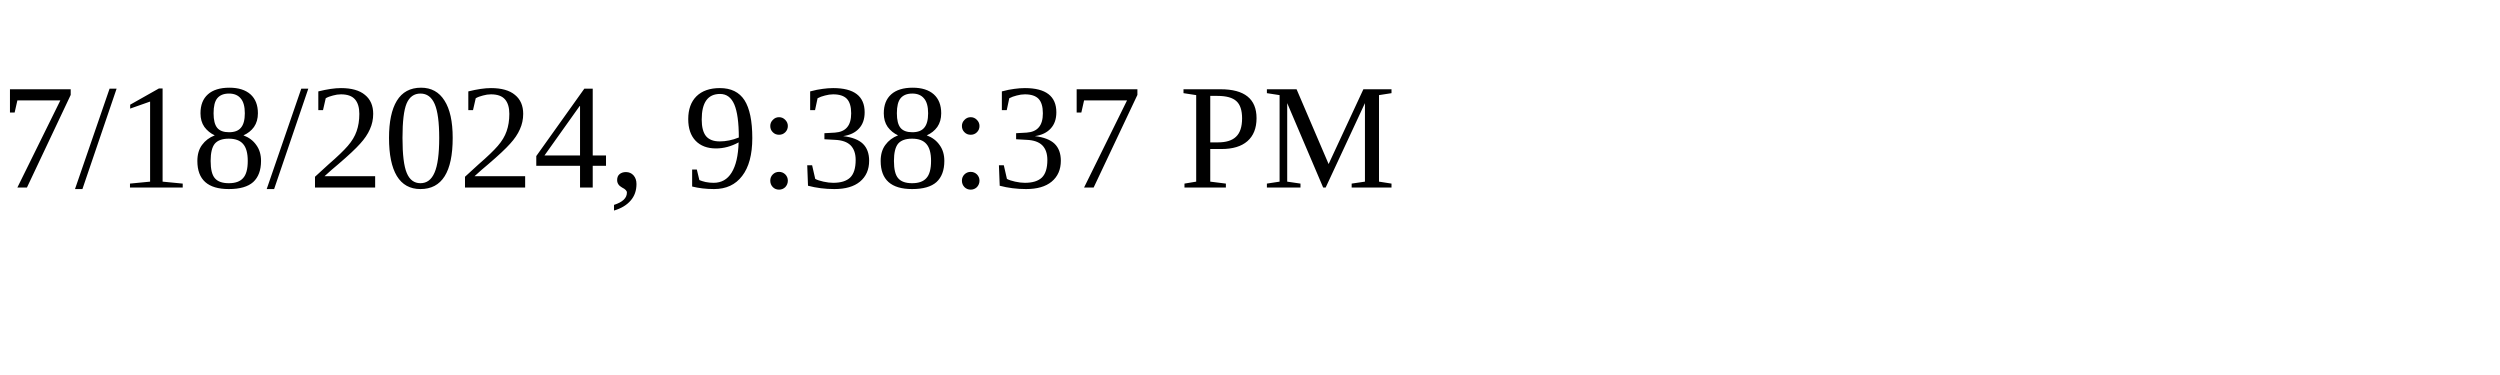
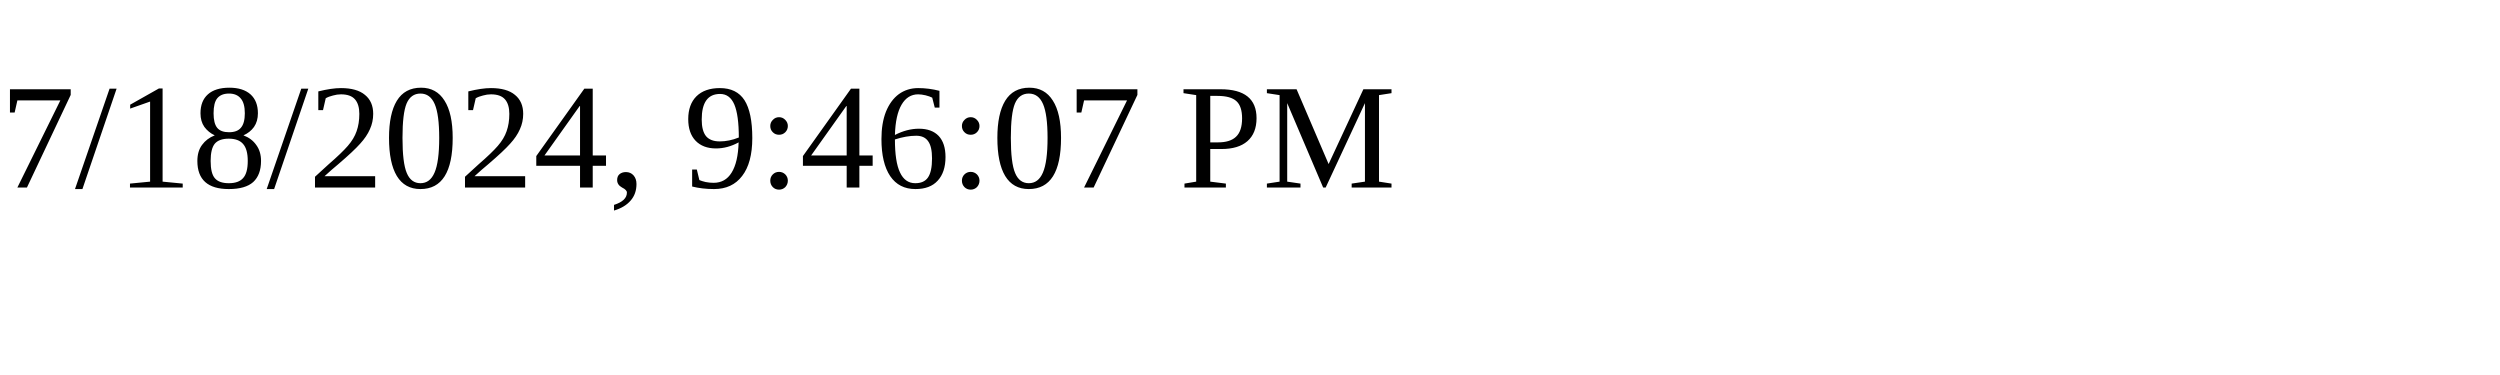
<svg xmlns="http://www.w3.org/2000/svg" height="30" width="200">
-   <text x="0" y="15">7/18/2024, 9:38:37 PM</text>
+   <text x="0" y="15">7/18/2024, 9:46:07 PM</text>
</svg>
